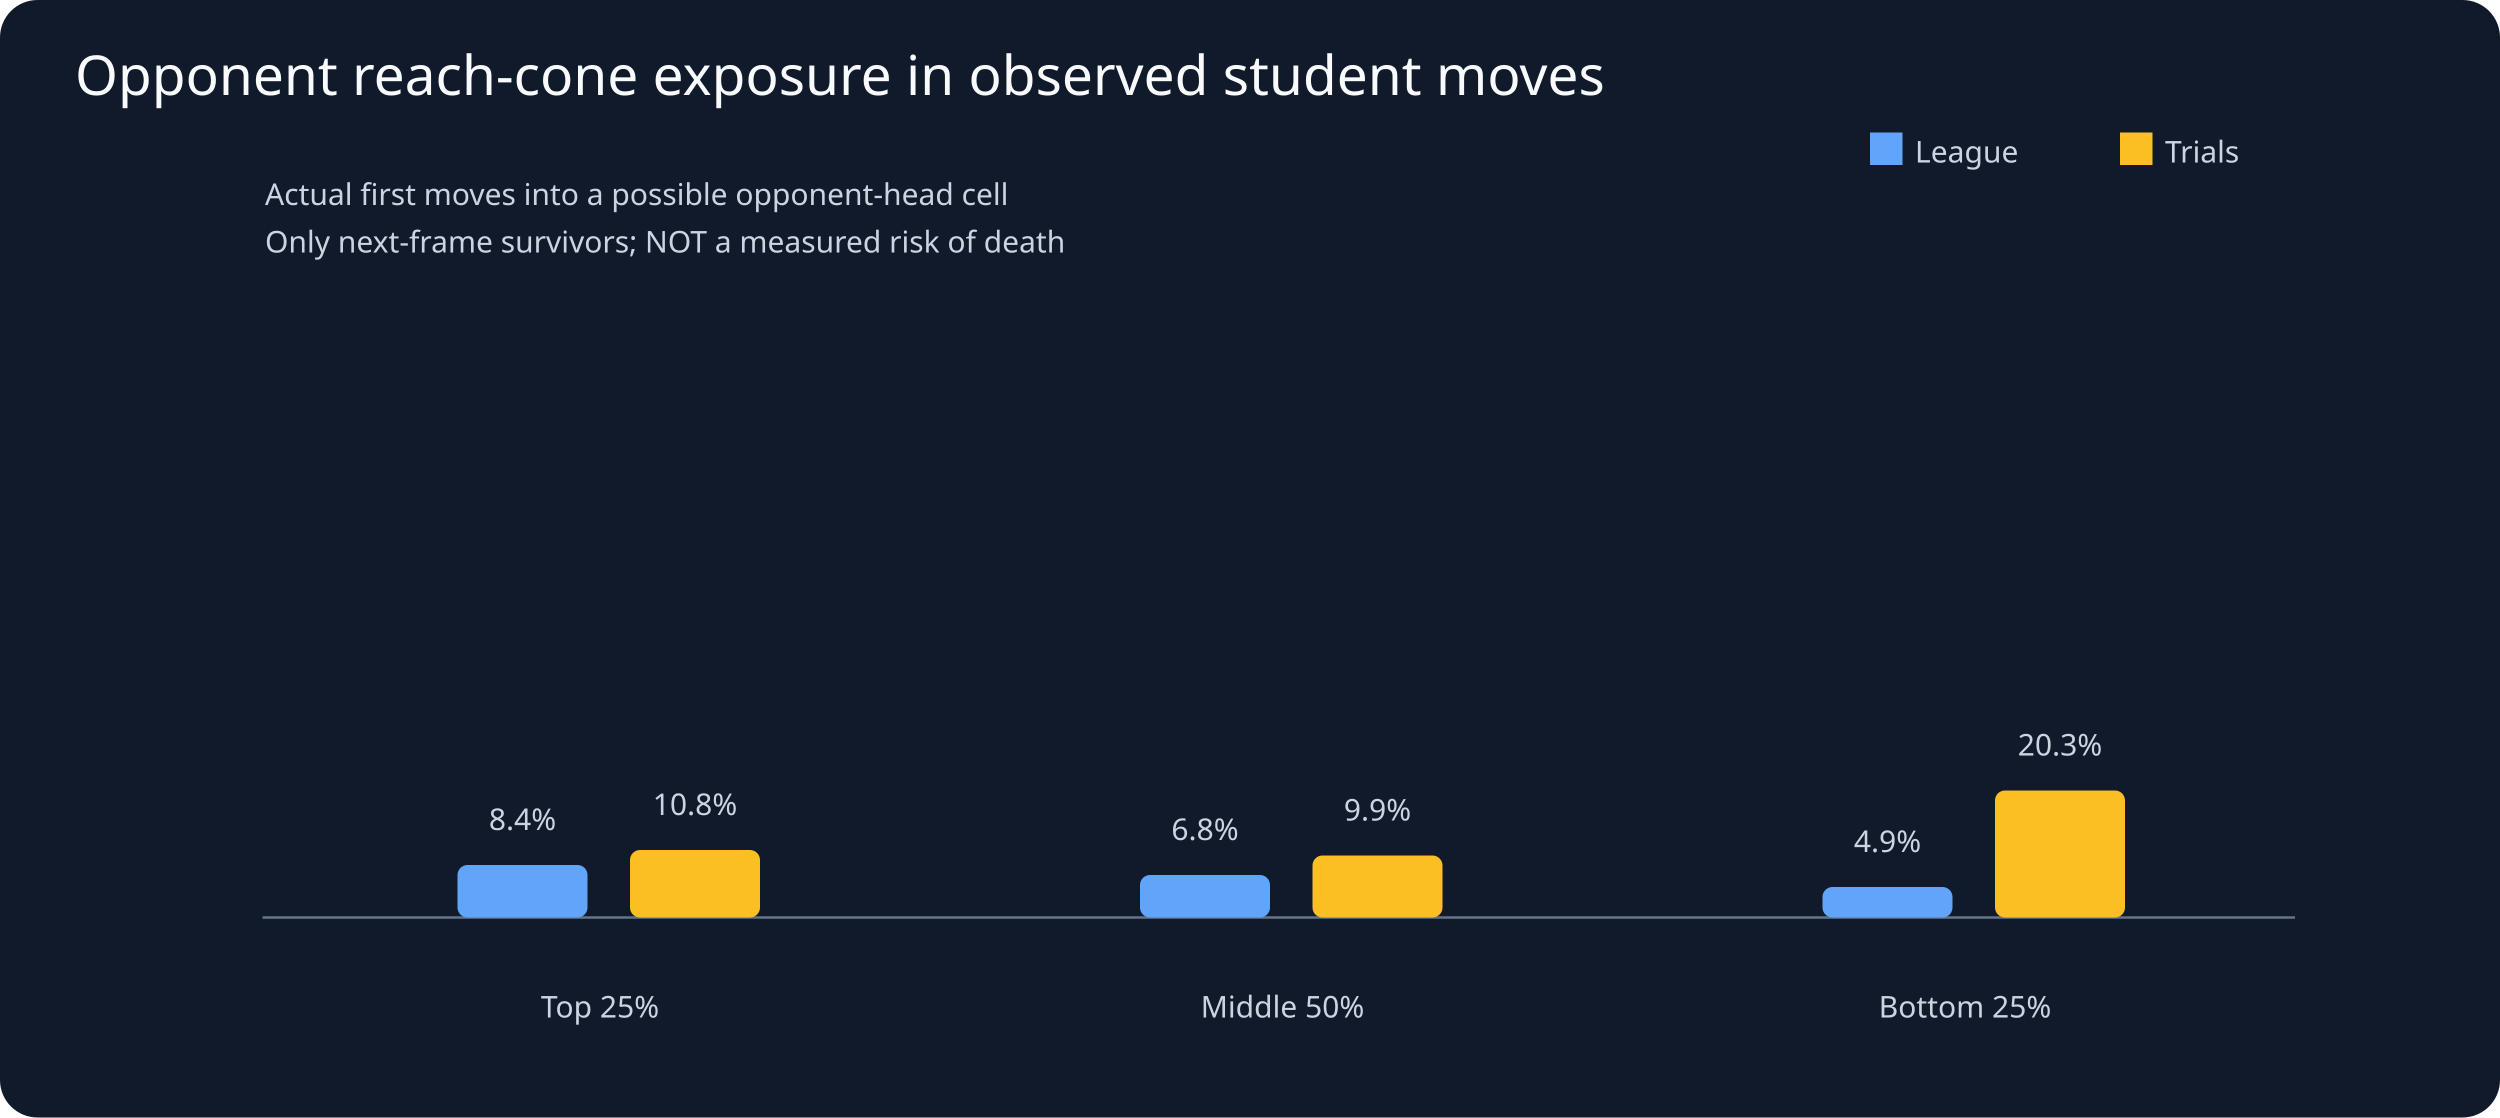
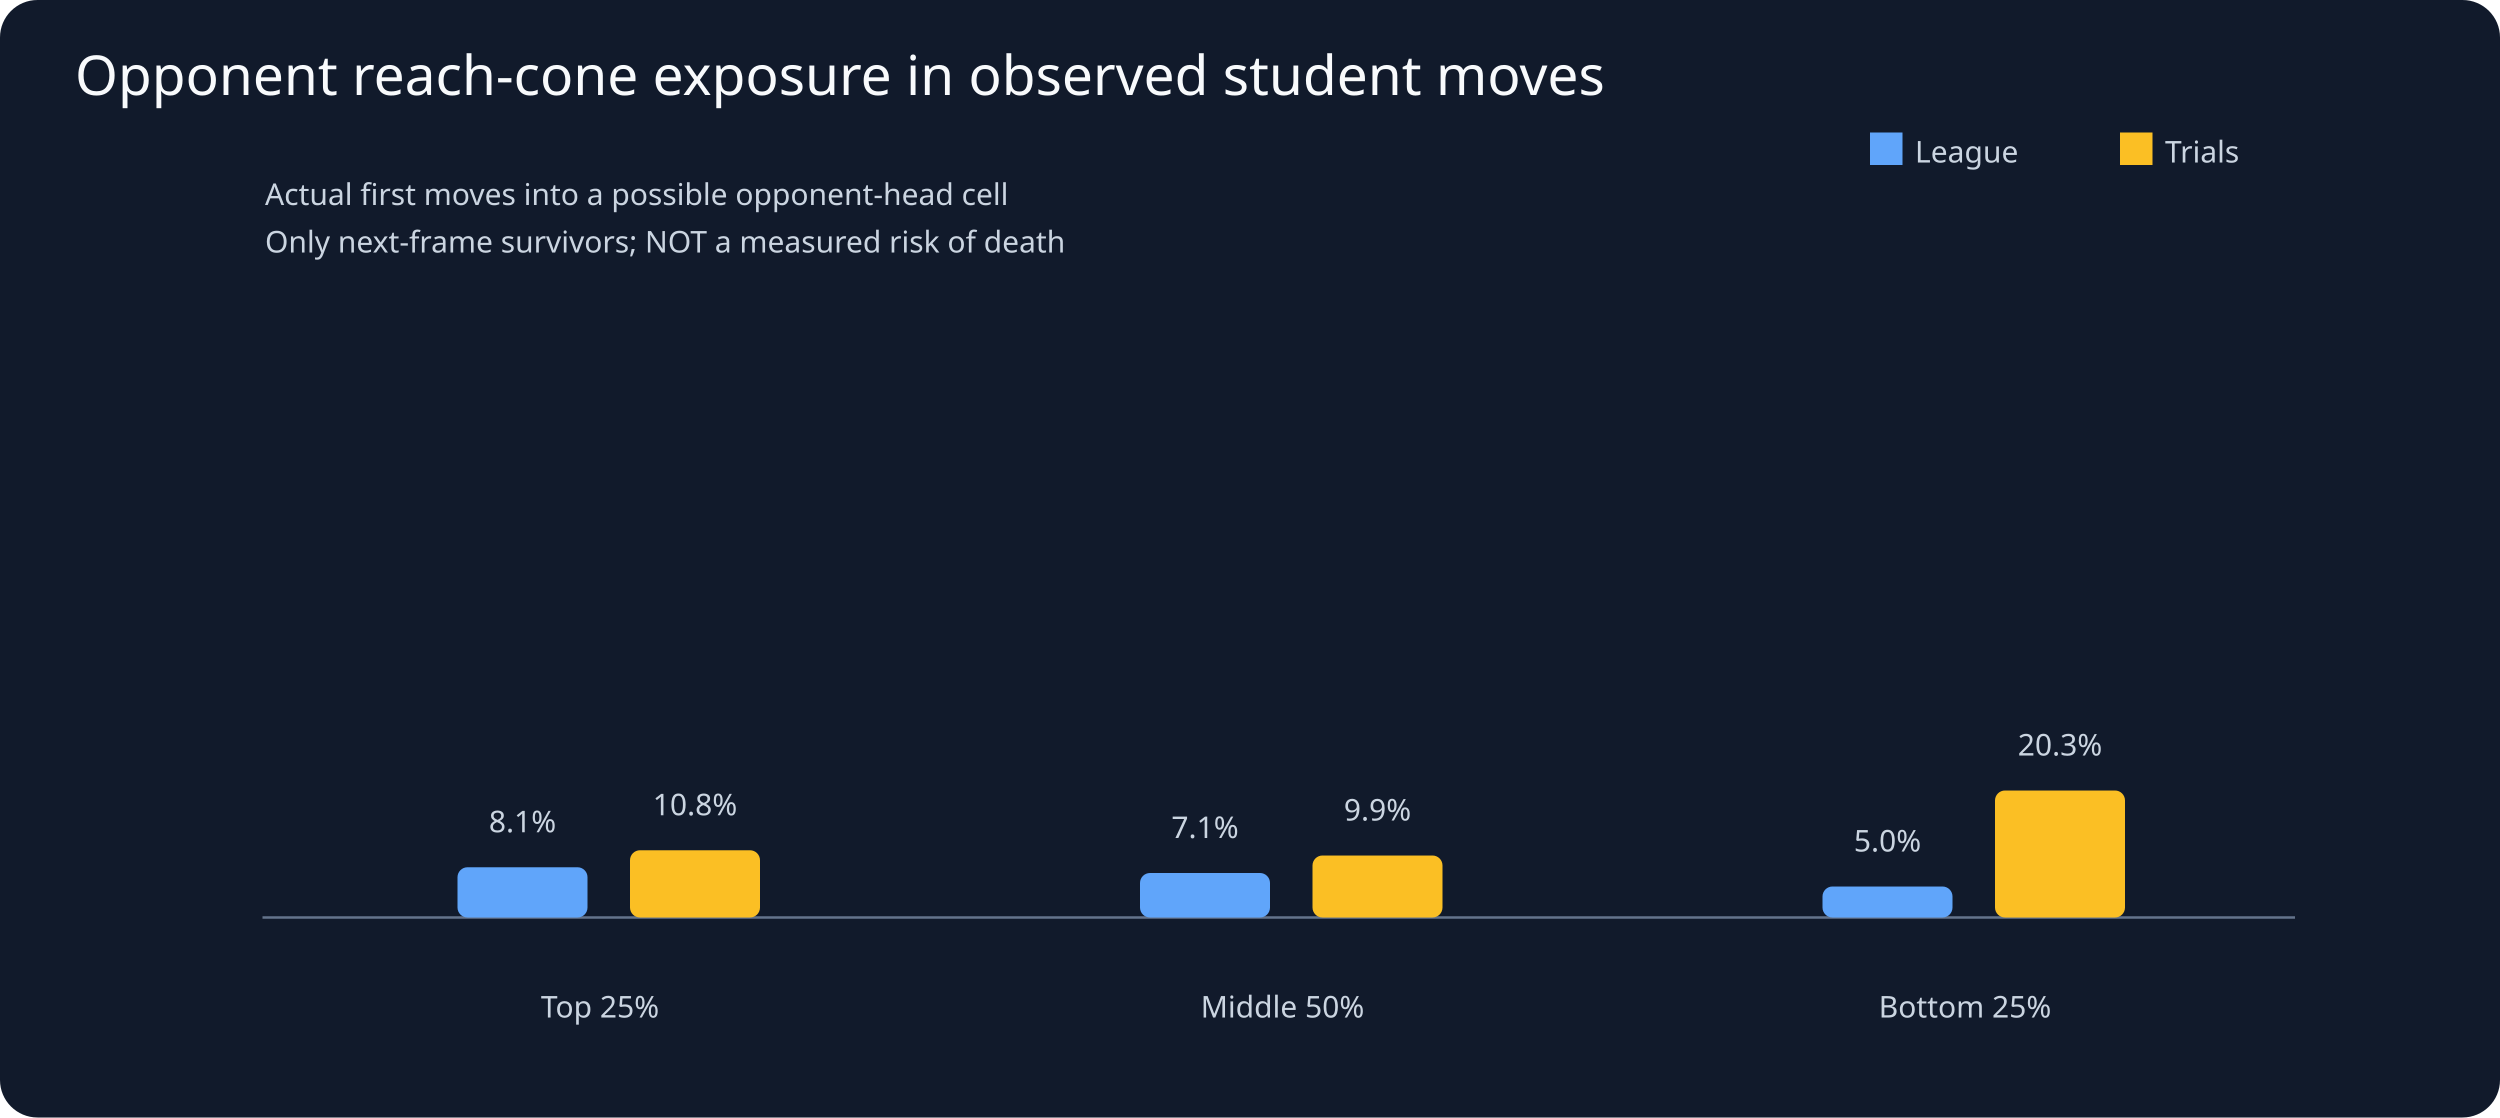
<svg xmlns="http://www.w3.org/2000/svg" viewBox="0 0 1000 447">
  <rect width="1000" height="447" fill="#111a2b" rx="15" />
  <text x="30" y="38" fill="#f8fafc" font-family="sans-serif" font-size="22">Opponent reach-cone exposure in observed student moves</text>
  <g fill="#cbd5e1" font-family="sans-serif" font-size="12">
    <line x1="105" y1="367" x2="918" y2="367" stroke="#64748b" />
    <text x="106" y="82">Actual first moves into a possible opponent-head cell</text>
    <text x="106" y="101">Only next-frame survivors; NOT a measured risk of death</text>
    <text x="240" y="407" text-anchor="middle">Top 25%</text>
-     <rect x="183" y="346.0" height="21.0" width="52" rx="4" fill="#60a5fa" />
-     <text x="209" y="332.0" text-anchor="middle">8.4%</text>
-     <rect x="252" y="340.0" height="27.0" width="52" rx="4" fill="#fbbf24" />
-     <text x="278" y="326.0" text-anchor="middle">10.8%</text>
+     <rect x="183" y="346.9" height="20.1" width="52" rx="4" fill="#60a5fa" />
+     <text x="209" y="332.9" text-anchor="middle">8.1%</text>
+     <rect x="252" y="340.1" height="26.9" width="52" rx="4" fill="#fbbf24" />
+     <text x="278" y="326.1" text-anchor="middle">10.8%</text>
    <text x="513" y="407" text-anchor="middle">Middle 50%</text>
-     <rect x="456" y="350.0" height="17.0" width="52" rx="4" fill="#60a5fa" />
-     <text x="482" y="336.0" text-anchor="middle">6.8%</text>
+     <rect x="456" y="349.2" height="17.8" width="52" rx="4" fill="#60a5fa" />
+     <text x="482" y="335.2" text-anchor="middle">7.1%</text>
    <rect x="525" y="342.2" height="24.8" width="52" rx="4" fill="#fbbf24" />
    <text x="551" y="328.2" text-anchor="middle">9.9%</text>
    <text x="786" y="407" text-anchor="middle">Bottom 25%</text>
-     <rect x="729" y="354.8" height="12.2" width="52" rx="4" fill="#60a5fa" />
-     <text x="755" y="340.8" text-anchor="middle">4.9%</text>
+     <rect x="729" y="354.6" height="12.4" width="52" rx="4" fill="#60a5fa" />
+     <text x="755" y="340.6" text-anchor="middle">5.0%</text>
    <rect x="798" y="316.2" height="50.8" width="52" rx="4" fill="#fbbf24" />
    <text x="824" y="302.2" text-anchor="middle">20.3%</text>
    <rect x="748" y="53" width="13" height="13" fill="#60a5fa" />
    <text x="766" y="65">League</text>
    <rect x="848" y="53" width="13" height="13" fill="#fbbf24" />
    <text x="866" y="65">Trials</text>
  </g>
</svg>
